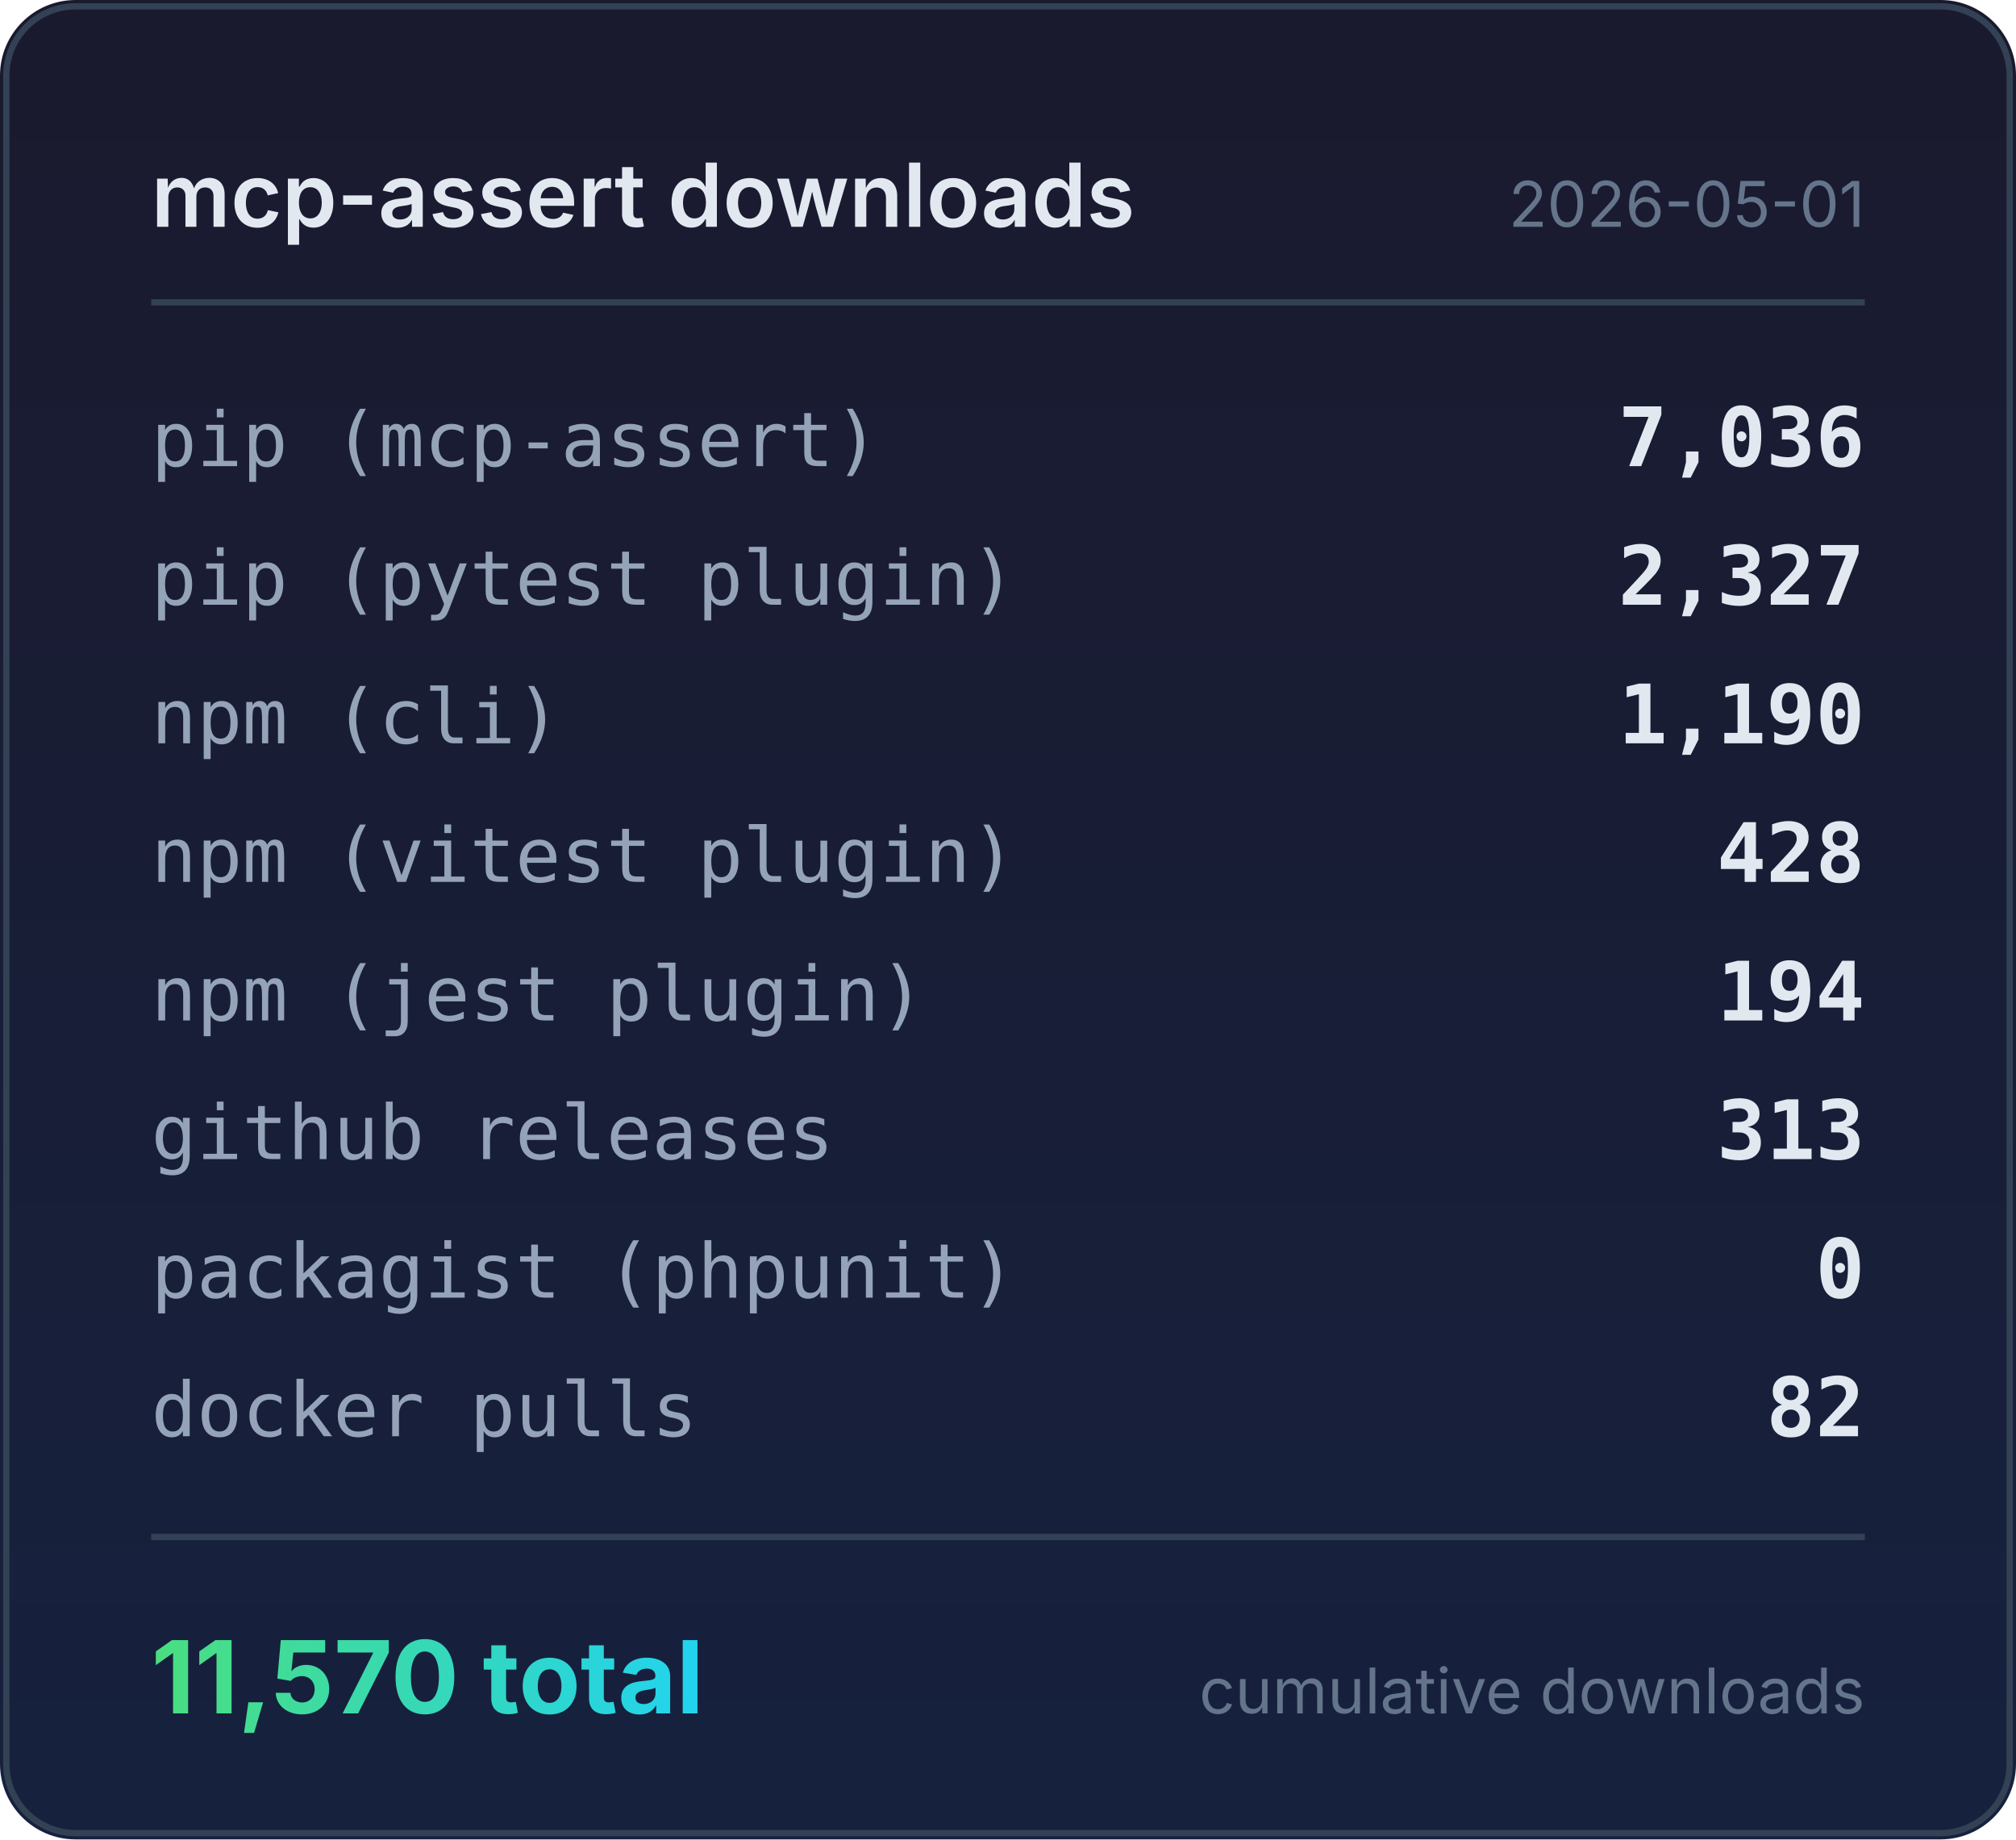
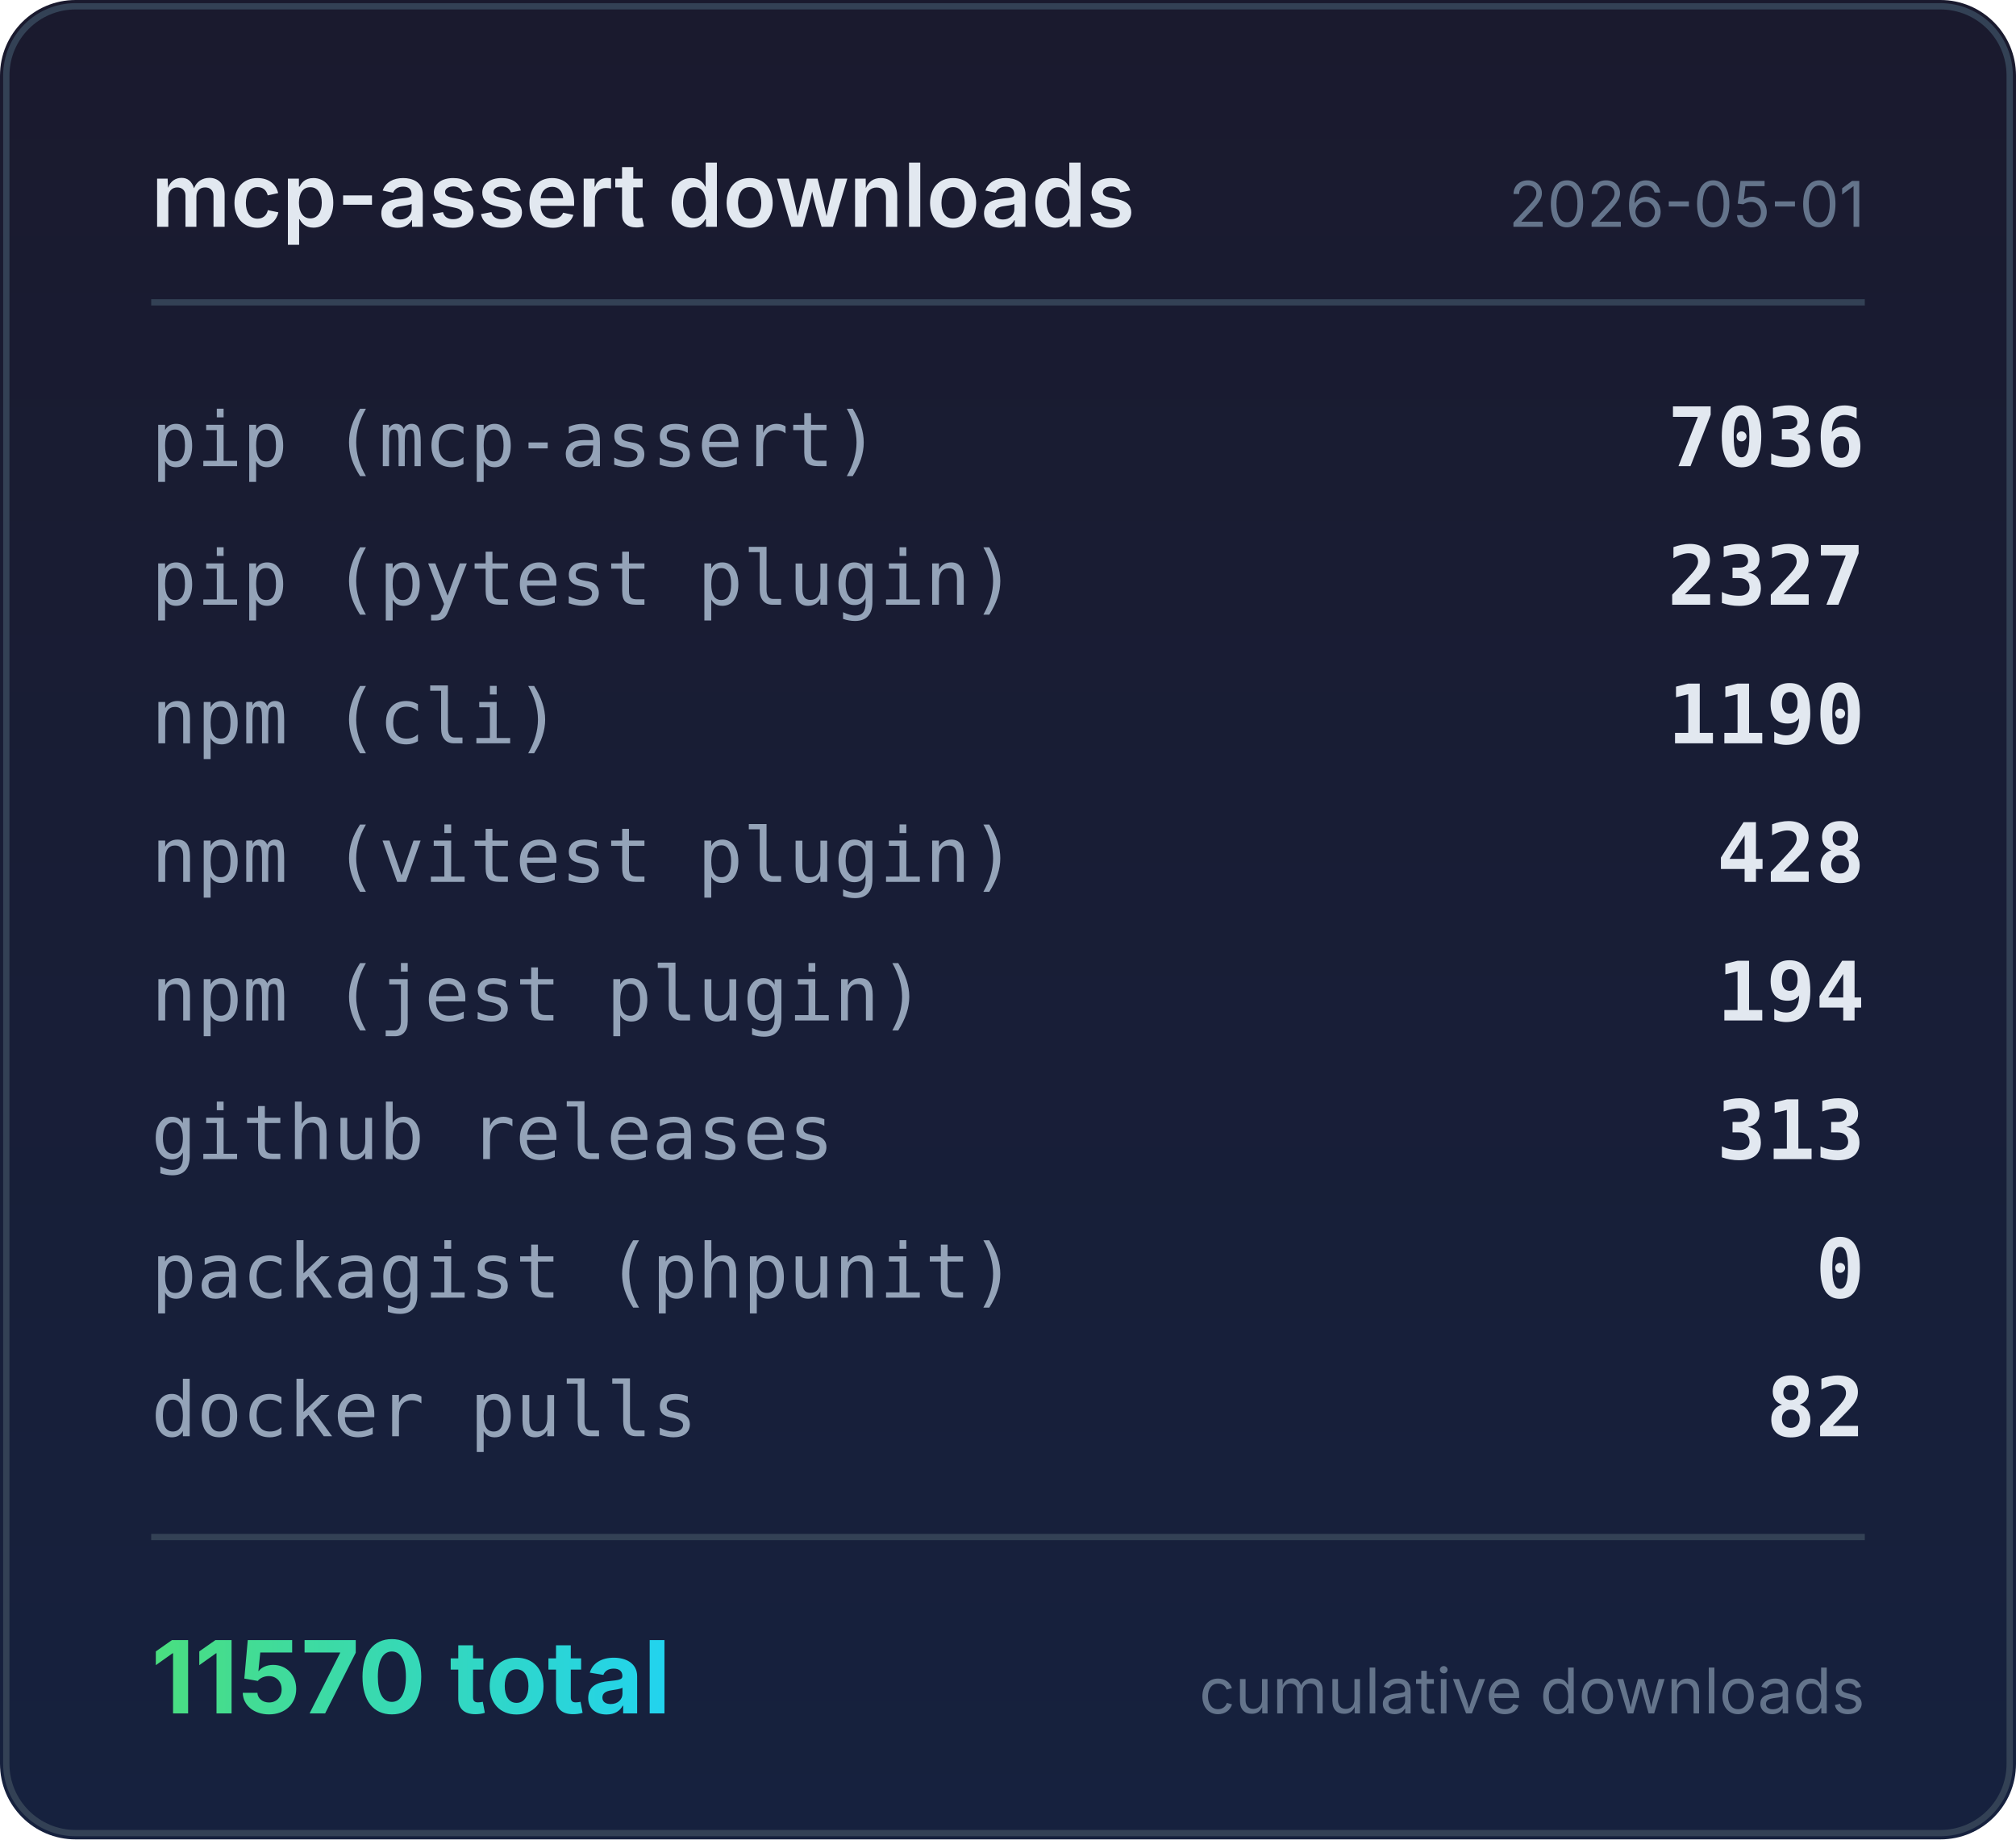
<svg xmlns="http://www.w3.org/2000/svg" width="320" height="292" viewBox="0 0 320 292">
  <defs>
    <linearGradient id="bg" x1="0" y1="0" x2="0" y2="1">
      <stop offset="0%" stop-color="#1a1a2e" />
      <stop offset="100%" stop-color="#16213e" />
    </linearGradient>
    <linearGradient id="accent" x1="0" y1="0" x2="1" y2="0">
      <stop offset="0%" stop-color="#4ade80" />
      <stop offset="100%" stop-color="#22d3ee" />
    </linearGradient>
  </defs>
  <rect width="320" height="292" rx="12" fill="url(#bg)" />
  <rect x="1" y="1" width="318" height="290" rx="11" fill="none" stroke="#334155" stroke-width="1" />
  <text x="24" y="36" fill="#e2e8f0" font-family="system-ui,-apple-system,sans-serif" font-size="14" font-weight="600">mcp-assert downloads</text>
  <text x="296" y="36" fill="#64748b" font-family="system-ui,-apple-system,sans-serif" font-size="10" text-anchor="end">2026-05-01</text>
  <line x1="24" y1="48" x2="296" y2="48" stroke="#334155" stroke-width="1" />
  <text x="24" y="74" fill="#94a3b8" font-family="ui-monospace,monospace" font-size="12">pip (mcp-assert)</text>
-   <text x="296" y="74" fill="#e2e8f0" font-family="ui-monospace,monospace" font-size="13" font-weight="600" text-anchor="end">7,036</text>
+   <text x="296" y="74" fill="#e2e8f0" font-family="ui-monospace,monospace" font-size="13" font-weight="600" text-anchor="end">7036</text>
  <text x="24" y="96" fill="#94a3b8" font-family="ui-monospace,monospace" font-size="12">pip (pytest plugin)</text>
-   <text x="296" y="96" fill="#e2e8f0" font-family="ui-monospace,monospace" font-size="13" font-weight="600" text-anchor="end">2,327</text>
+   <text x="296" y="96" fill="#e2e8f0" font-family="ui-monospace,monospace" font-size="13" font-weight="600" text-anchor="end">2327</text>
  <text x="24" y="118" fill="#94a3b8" font-family="ui-monospace,monospace" font-size="12">npm (cli)</text>
-   <text x="296" y="118" fill="#e2e8f0" font-family="ui-monospace,monospace" font-size="13" font-weight="600" text-anchor="end">1,190</text>
+   <text x="296" y="118" fill="#e2e8f0" font-family="ui-monospace,monospace" font-size="13" font-weight="600" text-anchor="end">1190</text>
  <text x="24" y="140" fill="#94a3b8" font-family="ui-monospace,monospace" font-size="12">npm (vitest plugin)</text>
  <text x="296" y="140" fill="#e2e8f0" font-family="ui-monospace,monospace" font-size="13" font-weight="600" text-anchor="end">428</text>
  <text x="24" y="162" fill="#94a3b8" font-family="ui-monospace,monospace" font-size="12">npm (jest plugin)</text>
  <text x="296" y="162" fill="#e2e8f0" font-family="ui-monospace,monospace" font-size="13" font-weight="600" text-anchor="end">194</text>
  <text x="24" y="184" fill="#94a3b8" font-family="ui-monospace,monospace" font-size="12">github releases</text>
  <text x="296" y="184" fill="#e2e8f0" font-family="ui-monospace,monospace" font-size="13" font-weight="600" text-anchor="end">313</text>
  <text x="24" y="206" fill="#94a3b8" font-family="ui-monospace,monospace" font-size="12">packagist (phpunit)</text>
  <text x="296" y="206" fill="#e2e8f0" font-family="ui-monospace,monospace" font-size="13" font-weight="600" text-anchor="end">0</text>
  <text x="24" y="228" fill="#94a3b8" font-family="ui-monospace,monospace" font-size="12">docker pulls</text>
  <text x="296" y="228" fill="#e2e8f0" font-family="ui-monospace,monospace" font-size="13" font-weight="600" text-anchor="end">82</text>
  <line x1="24" y1="244" x2="296" y2="244" stroke="#334155" stroke-width="1" />
-   <text x="24" y="272" fill="url(#accent)" font-family="system-ui,-apple-system,sans-serif" font-size="16" font-weight="700">11,570 total</text>
+   <text x="24" y="272" fill="url(#accent)" font-family="system-ui,-apple-system,sans-serif" font-size="16" font-weight="700">11570 total</text>
  <text x="296" y="272" fill="#64748b" font-family="system-ui,-apple-system,sans-serif" font-size="10" text-anchor="end">cumulative downloads</text>
</svg>
